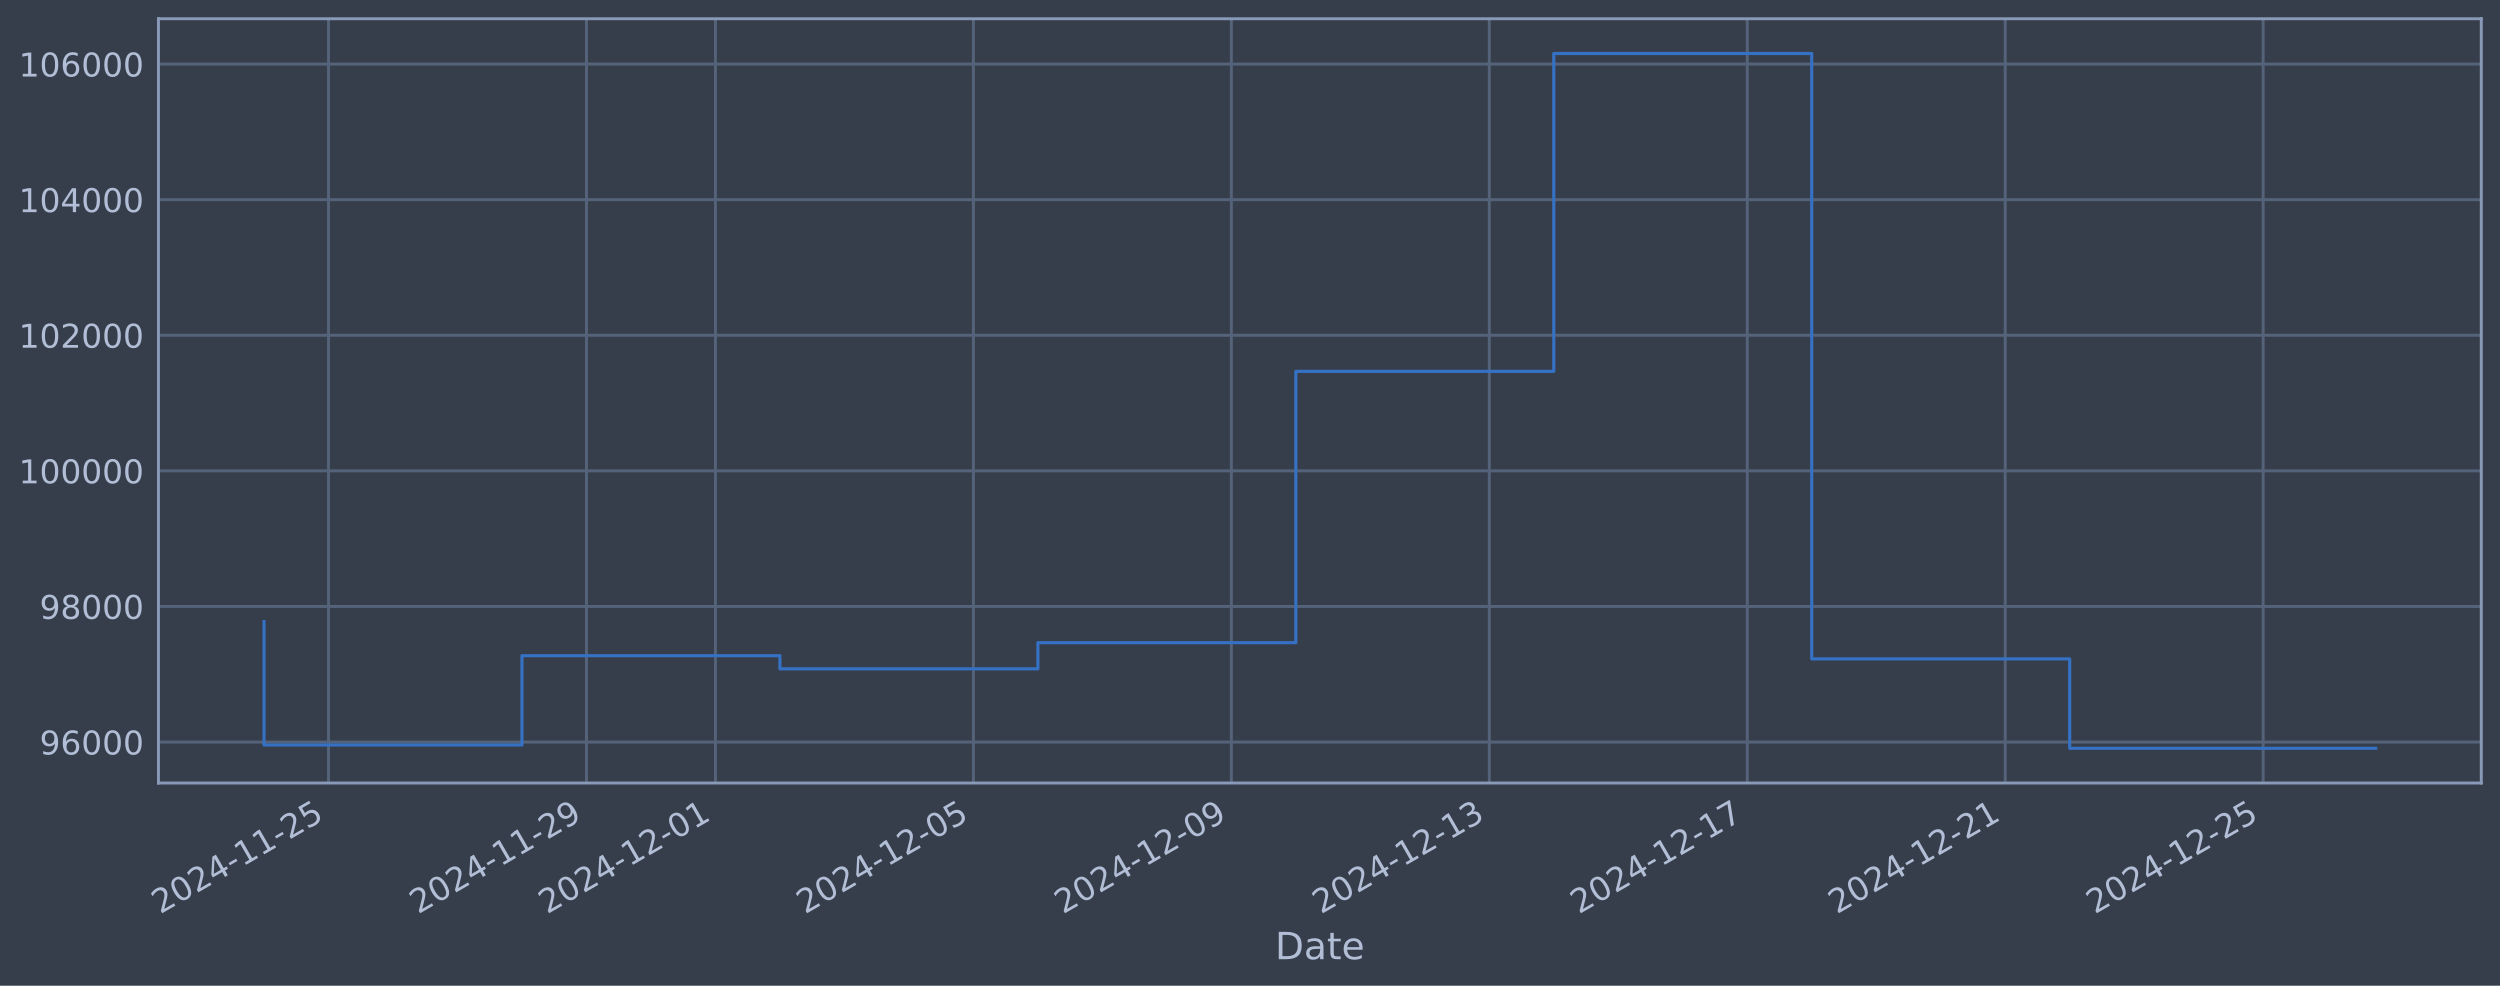
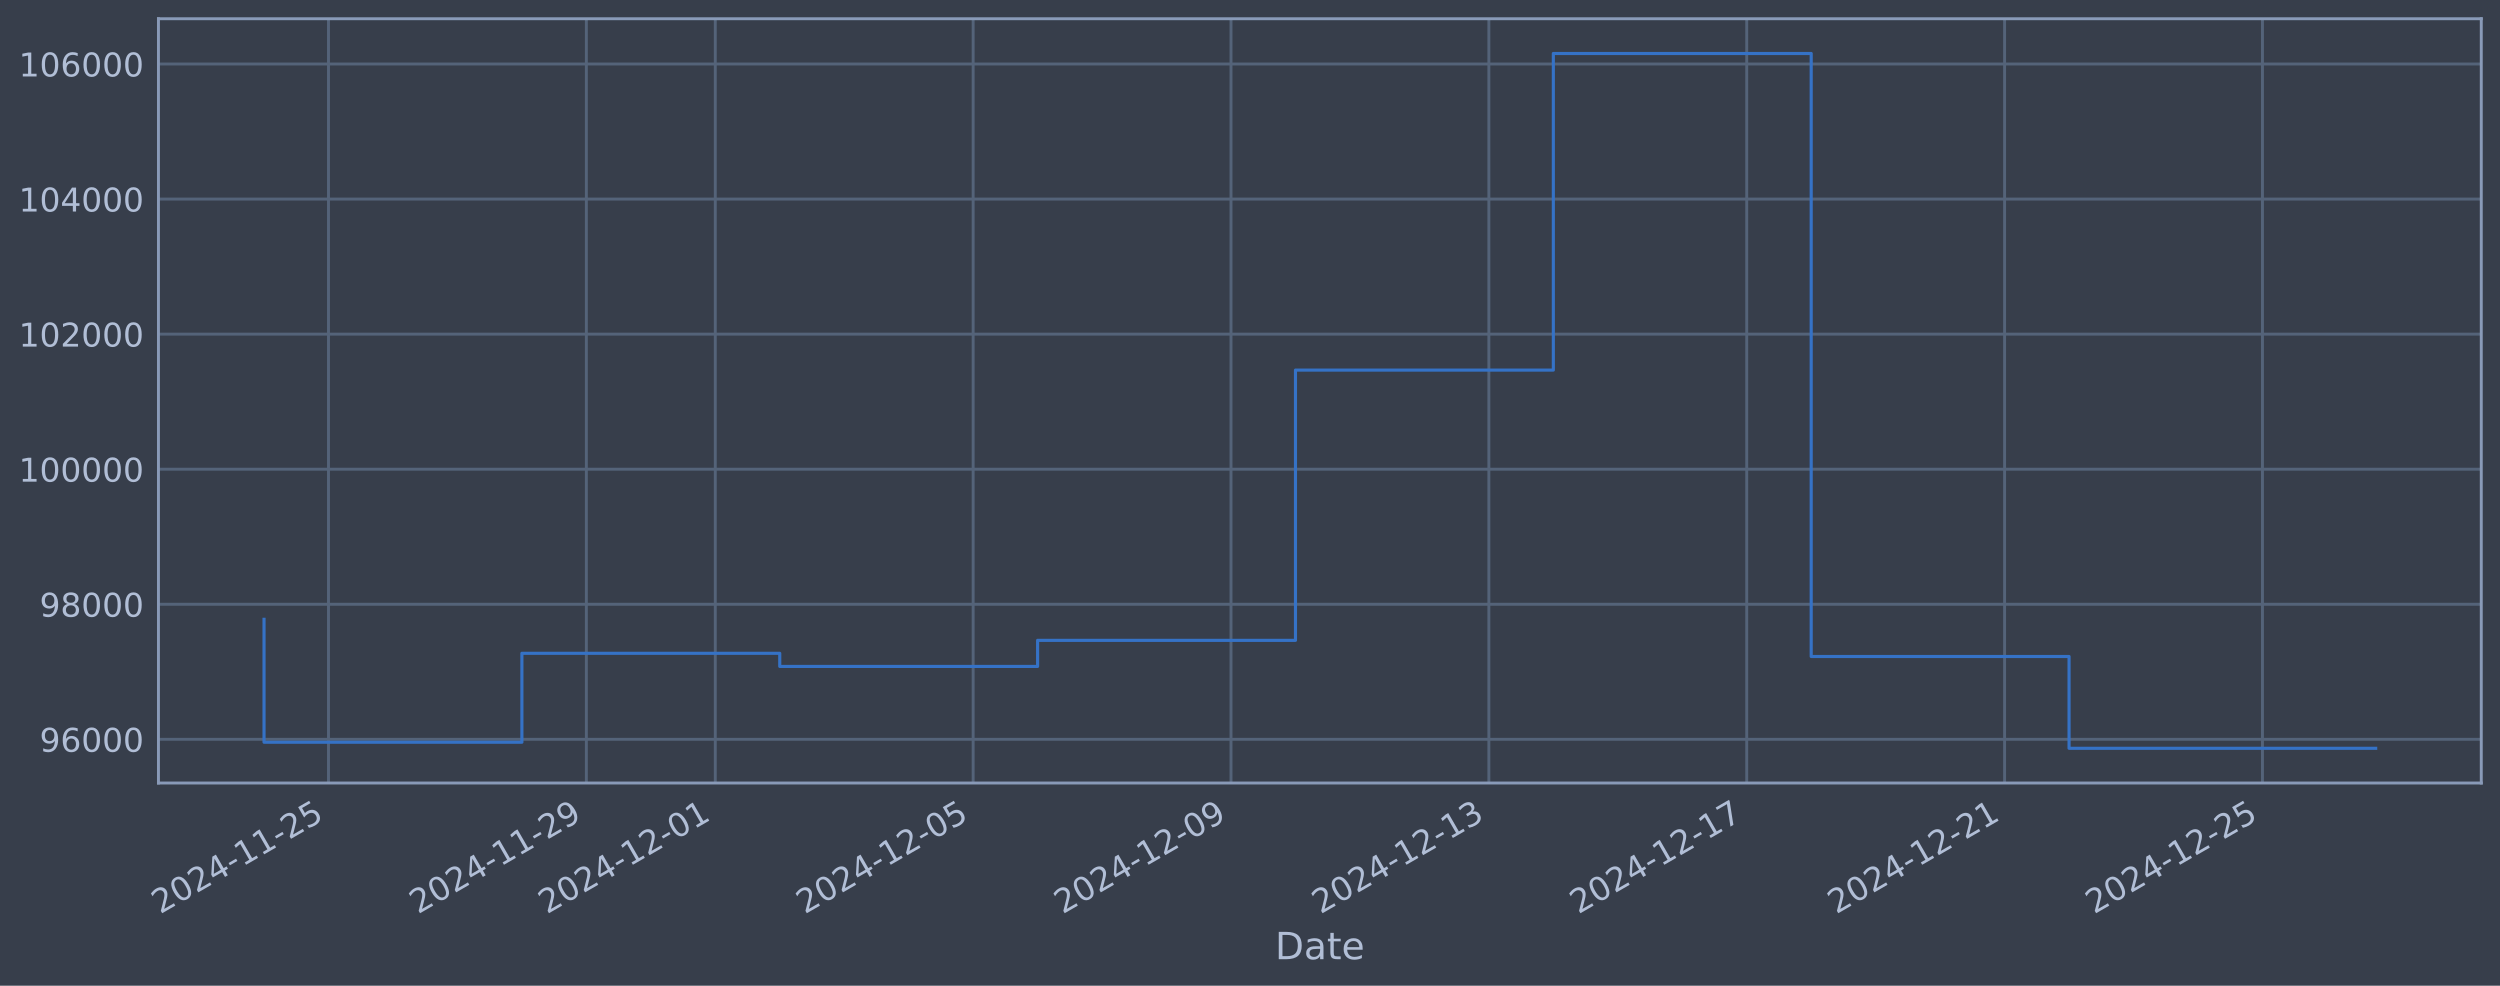
<svg xmlns="http://www.w3.org/2000/svg" xmlns:xlink="http://www.w3.org/1999/xlink" width="960.9pt" height="378.87pt" viewBox="0 0 960.9 378.87" version="1.1">
  <defs>
    <style type="text/css">*{stroke-linejoin: round; stroke-linecap: butt}</style>
  </defs>
  <g id="figure_1">
    <g id="patch_1">
      <path d="M 0 378.87  L 960.9 378.87  L 960.9 0  L 0 0  z " style="fill: #373e4b" />
    </g>
    <g id="axes_1">
      <g id="patch_2">
        <path d="M 60.901 300.96  L 953.701 300.96  L 953.701 7.2  L 60.901 7.2  z " style="fill: #373e4b" />
      </g>
      <g id="matplotlib.axis_1">
        <g id="xtick_1">
          <g id="line2d_1">
-             <path d="M 126.269 300.96  L 126.269 7.2  " clip-path="url(#p522243f7bf)" style="fill: none; stroke: #546379; stroke-width: 1.12; stroke-linecap: square" />
+             <path d="M 126.26 300.96  L 126.26 7.2  " clip-path="url(#p67818d04d4)" style="fill: none; stroke: #546379; stroke-width: 1.12; stroke-linecap: square" />
          </g>
          <g id="line2d_2" />
          <g id="text_1">
-             <g style="fill: #b1bed6" transform="translate(61.54338 351.4642) rotate(-30) scale(0.126 -0.126)">
+             <g style="fill: #b1bed6" transform="translate(61.53464 351.4642) rotate(-30) scale(0.126 -0.126)">
              <defs>
                <path id="DejaVuSans-32" d="M 1228 531  L 3431 531  L 3431 0  L 469 0  L 469 531  Q 828 903 1448 1529  Q 2069 2156 2228 2338  Q 2531 2678 2651 2914  Q 2772 3150 2772 3378  Q 2772 3750 2511 3984  Q 2250 4219 1831 4219  Q 1534 4219 1204 4116  Q 875 4013 500 3803  L 500 4441  Q 881 4594 1212 4672  Q 1544 4750 1819 4750  Q 2544 4750 2975 4387  Q 3406 4025 3406 3419  Q 3406 3131 3298 2873  Q 3191 2616 2906 2266  Q 2828 2175 2409 1742  Q 1991 1309 1228 531  z " transform="scale(0.015625)" />
                <path id="DejaVuSans-30" d="M 2034 4250  Q 1547 4250 1301 3770  Q 1056 3291 1056 2328  Q 1056 1369 1301 889  Q 1547 409 2034 409  Q 2525 409 2770 889  Q 3016 1369 3016 2328  Q 3016 3291 2770 3770  Q 2525 4250 2034 4250  z M 2034 4750  Q 2819 4750 3233 4129  Q 3647 3509 3647 2328  Q 3647 1150 3233 529  Q 2819 -91 2034 -91  Q 1250 -91 836 529  Q 422 1150 422 2328  Q 422 3509 836 4129  Q 1250 4750 2034 4750  z " transform="scale(0.015625)" />
                <path id="DejaVuSans-34" d="M 2419 4116  L 825 1625  L 2419 1625  L 2419 4116  z M 2253 4666  L 3047 4666  L 3047 1625  L 3713 1625  L 3713 1100  L 3047 1100  L 3047 0  L 2419 0  L 2419 1100  L 313 1100  L 313 1709  L 2253 4666  z " transform="scale(0.015625)" />
                <path id="DejaVuSans-2d" d="M 313 2009  L 1997 2009  L 1997 1497  L 313 1497  L 313 2009  z " transform="scale(0.015625)" />
                <path id="DejaVuSans-31" d="M 794 531  L 1825 531  L 1825 4091  L 703 3866  L 703 4441  L 1819 4666  L 2450 4666  L 2450 531  L 3481 531  L 3481 0  L 794 0  L 794 531  z " transform="scale(0.015625)" />
                <path id="DejaVuSans-35" d="M 691 4666  L 3169 4666  L 3169 4134  L 1269 4134  L 1269 2991  Q 1406 3038 1543 3061  Q 1681 3084 1819 3084  Q 2600 3084 3056 2656  Q 3513 2228 3513 1497  Q 3513 744 3044 326  Q 2575 -91 1722 -91  Q 1428 -91 1123 -41  Q 819 9 494 109  L 494 744  Q 775 591 1075 516  Q 1375 441 1709 441  Q 2250 441 2565 725  Q 2881 1009 2881 1497  Q 2881 1984 2565 2268  Q 2250 2553 1709 2553  Q 1456 2553 1204 2497  Q 953 2441 691 2322  L 691 4666  z " transform="scale(0.015625)" />
              </defs>
              <use xlink:href="#DejaVuSans-32" />
              <use xlink:href="#DejaVuSans-30" transform="translate(63.62305 0)" />
              <use xlink:href="#DejaVuSans-32" transform="translate(127.2461 0)" />
              <use xlink:href="#DejaVuSans-34" transform="translate(190.8691 0)" />
              <use xlink:href="#DejaVuSans-2d" transform="translate(254.4922 0)" />
              <use xlink:href="#DejaVuSans-31" transform="translate(290.5762 0)" />
              <use xlink:href="#DejaVuSans-31" transform="translate(354.1992 0)" />
              <use xlink:href="#DejaVuSans-2d" transform="translate(417.8223 0)" />
              <use xlink:href="#DejaVuSans-32" transform="translate(453.9062 0)" />
              <use xlink:href="#DejaVuSans-35" transform="translate(517.5293 0)" />
            </g>
          </g>
        </g>
        <g id="xtick_2">
          <g id="line2d_3">
-             <path d="M 225.415 300.96  L 225.415 7.2  " clip-path="url(#p522243f7bf)" style="fill: none; stroke: #546379; stroke-width: 1.12; stroke-linecap: square" />
+             <path d="M 225.371 300.96  L 225.371 7.2  " clip-path="url(#p67818d04d4)" style="fill: none; stroke: #546379; stroke-width: 1.12; stroke-linecap: square" />
          </g>
          <g id="line2d_4" />
          <g id="text_2">
-             <g style="fill: #b1bed6" transform="translate(160.6897 351.4642) rotate(-30) scale(0.126 -0.126)">
+             <g style="fill: #b1bed6" transform="translate(160.646 351.4642) rotate(-30) scale(0.126 -0.126)">
              <defs>
                <path id="DejaVuSans-39" d="M 703 97  L 703 672  Q 941 559 1184 500  Q 1428 441 1663 441  Q 2288 441 2617 861  Q 2947 1281 2994 2138  Q 2813 1869 2534 1725  Q 2256 1581 1919 1581  Q 1219 1581 811 2004  Q 403 2428 403 3163  Q 403 3881 828 4315  Q 1253 4750 1959 4750  Q 2769 4750 3195 4129  Q 3622 3509 3622 2328  Q 3622 1225 3098 567  Q 2575 -91 1691 -91  Q 1453 -91 1209 -44  Q 966 3 703 97  z M 1959 2075  Q 2384 2075 2632 2365  Q 2881 2656 2881 3163  Q 2881 3666 2632 3958  Q 2384 4250 1959 4250  Q 1534 4250 1286 3958  Q 1038 3666 1038 3163  Q 1038 2656 1286 2365  Q 1534 2075 1959 2075  z " transform="scale(0.015625)" />
              </defs>
              <use xlink:href="#DejaVuSans-32" />
              <use xlink:href="#DejaVuSans-30" transform="translate(63.62305 0)" />
              <use xlink:href="#DejaVuSans-32" transform="translate(127.2461 0)" />
              <use xlink:href="#DejaVuSans-34" transform="translate(190.8691 0)" />
              <use xlink:href="#DejaVuSans-2d" transform="translate(254.4922 0)" />
              <use xlink:href="#DejaVuSans-31" transform="translate(290.5762 0)" />
              <use xlink:href="#DejaVuSans-31" transform="translate(354.1992 0)" />
              <use xlink:href="#DejaVuSans-2d" transform="translate(417.8223 0)" />
              <use xlink:href="#DejaVuSans-32" transform="translate(453.9062 0)" />
              <use xlink:href="#DejaVuSans-39" transform="translate(517.5293 0)" />
            </g>
          </g>
        </g>
        <g id="xtick_3">
          <g id="line2d_5">
-             <path d="M 274.988 300.96  L 274.988 7.2  " clip-path="url(#p522243f7bf)" style="fill: none; stroke: #546379; stroke-width: 1.12; stroke-linecap: square" />
+             <path d="M 274.927 300.96  L 274.927 7.2  " clip-path="url(#p67818d04d4)" style="fill: none; stroke: #546379; stroke-width: 1.12; stroke-linecap: square" />
          </g>
          <g id="line2d_6" />
          <g id="text_3">
-             <g style="fill: #b1bed6" transform="translate(210.2628 351.4642) rotate(-30) scale(0.126 -0.126)">
+             <g style="fill: #b1bed6" transform="translate(210.2016 351.4642) rotate(-30) scale(0.126 -0.126)">
              <use xlink:href="#DejaVuSans-32" />
              <use xlink:href="#DejaVuSans-30" transform="translate(63.62305 0)" />
              <use xlink:href="#DejaVuSans-32" transform="translate(127.2461 0)" />
              <use xlink:href="#DejaVuSans-34" transform="translate(190.8691 0)" />
              <use xlink:href="#DejaVuSans-2d" transform="translate(254.4922 0)" />
              <use xlink:href="#DejaVuSans-31" transform="translate(290.5762 0)" />
              <use xlink:href="#DejaVuSans-32" transform="translate(354.1992 0)" />
              <use xlink:href="#DejaVuSans-2d" transform="translate(417.8223 0)" />
              <use xlink:href="#DejaVuSans-30" transform="translate(453.9062 0)" />
              <use xlink:href="#DejaVuSans-31" transform="translate(517.5293 0)" />
            </g>
          </g>
        </g>
        <g id="xtick_4">
          <g id="line2d_7">
-             <path d="M 374.135 300.96  L 374.135 7.2  " clip-path="url(#p522243f7bf)" style="fill: none; stroke: #546379; stroke-width: 1.12; stroke-linecap: square" />
+             <path d="M 374.038 300.96  L 374.038 7.2  " clip-path="url(#p67818d04d4)" style="fill: none; stroke: #546379; stroke-width: 1.12; stroke-linecap: square" />
          </g>
          <g id="line2d_8" />
          <g id="text_4">
-             <g style="fill: #b1bed6" transform="translate(309.4091 351.4642) rotate(-30) scale(0.126 -0.126)">
+             <g style="fill: #b1bed6" transform="translate(309.313 351.4642) rotate(-30) scale(0.126 -0.126)">
              <use xlink:href="#DejaVuSans-32" />
              <use xlink:href="#DejaVuSans-30" transform="translate(63.62305 0)" />
              <use xlink:href="#DejaVuSans-32" transform="translate(127.2461 0)" />
              <use xlink:href="#DejaVuSans-34" transform="translate(190.8691 0)" />
              <use xlink:href="#DejaVuSans-2d" transform="translate(254.4922 0)" />
              <use xlink:href="#DejaVuSans-31" transform="translate(290.5762 0)" />
              <use xlink:href="#DejaVuSans-32" transform="translate(354.1992 0)" />
              <use xlink:href="#DejaVuSans-2d" transform="translate(417.8223 0)" />
              <use xlink:href="#DejaVuSans-30" transform="translate(453.9062 0)" />
              <use xlink:href="#DejaVuSans-35" transform="translate(517.5293 0)" />
            </g>
          </g>
        </g>
        <g id="xtick_5">
          <g id="line2d_9">
-             <path d="M 473.281 300.96  L 473.281 7.2  " clip-path="url(#p522243f7bf)" style="fill: none; stroke: #546379; stroke-width: 1.12; stroke-linecap: square" />
+             <path d="M 473.15 300.96  L 473.15 7.2  " clip-path="url(#p67818d04d4)" style="fill: none; stroke: #546379; stroke-width: 1.12; stroke-linecap: square" />
          </g>
          <g id="line2d_10" />
          <g id="text_5">
-             <g style="fill: #b1bed6" transform="translate(408.5554 351.4642) rotate(-30) scale(0.126 -0.126)">
+             <g style="fill: #b1bed6" transform="translate(408.4243 351.4642) rotate(-30) scale(0.126 -0.126)">
              <use xlink:href="#DejaVuSans-32" />
              <use xlink:href="#DejaVuSans-30" transform="translate(63.62305 0)" />
              <use xlink:href="#DejaVuSans-32" transform="translate(127.2461 0)" />
              <use xlink:href="#DejaVuSans-34" transform="translate(190.8691 0)" />
              <use xlink:href="#DejaVuSans-2d" transform="translate(254.4922 0)" />
              <use xlink:href="#DejaVuSans-31" transform="translate(290.5762 0)" />
              <use xlink:href="#DejaVuSans-32" transform="translate(354.1992 0)" />
              <use xlink:href="#DejaVuSans-2d" transform="translate(417.8223 0)" />
              <use xlink:href="#DejaVuSans-30" transform="translate(453.9062 0)" />
              <use xlink:href="#DejaVuSans-39" transform="translate(517.5293 0)" />
            </g>
          </g>
        </g>
        <g id="xtick_6">
          <g id="line2d_11">
-             <path d="M 572.427 300.96  L 572.427 7.2  " clip-path="url(#p522243f7bf)" style="fill: none; stroke: #546379; stroke-width: 1.12; stroke-linecap: square" />
+             <path d="M 572.261 300.96  L 572.261 7.2  " clip-path="url(#p67818d04d4)" style="fill: none; stroke: #546379; stroke-width: 1.12; stroke-linecap: square" />
          </g>
          <g id="line2d_12" />
          <g id="text_6">
-             <g style="fill: #b1bed6" transform="translate(507.7017 351.4642) rotate(-30) scale(0.126 -0.126)">
+             <g style="fill: #b1bed6" transform="translate(507.5356 351.4642) rotate(-30) scale(0.126 -0.126)">
              <defs>
                <path id="DejaVuSans-33" d="M 2597 2516  Q 3050 2419 3304 2112  Q 3559 1806 3559 1356  Q 3559 666 3084 287  Q 2609 -91 1734 -91  Q 1441 -91 1130 -33  Q 819 25 488 141  L 488 750  Q 750 597 1062 519  Q 1375 441 1716 441  Q 2309 441 2620 675  Q 2931 909 2931 1356  Q 2931 1769 2642 2001  Q 2353 2234 1838 2234  L 1294 2234  L 1294 2753  L 1863 2753  Q 2328 2753 2575 2939  Q 2822 3125 2822 3475  Q 2822 3834 2567 4026  Q 2313 4219 1838 4219  Q 1578 4219 1281 4162  Q 984 4106 628 3988  L 628 4550  Q 988 4650 1302 4700  Q 1616 4750 1894 4750  Q 2613 4750 3031 4423  Q 3450 4097 3450 3541  Q 3450 3153 3228 2886  Q 3006 2619 2597 2516  z " transform="scale(0.015625)" />
              </defs>
              <use xlink:href="#DejaVuSans-32" />
              <use xlink:href="#DejaVuSans-30" transform="translate(63.62305 0)" />
              <use xlink:href="#DejaVuSans-32" transform="translate(127.2461 0)" />
              <use xlink:href="#DejaVuSans-34" transform="translate(190.8691 0)" />
              <use xlink:href="#DejaVuSans-2d" transform="translate(254.4922 0)" />
              <use xlink:href="#DejaVuSans-31" transform="translate(290.5762 0)" />
              <use xlink:href="#DejaVuSans-32" transform="translate(354.1992 0)" />
              <use xlink:href="#DejaVuSans-2d" transform="translate(417.8223 0)" />
              <use xlink:href="#DejaVuSans-31" transform="translate(453.9062 0)" />
              <use xlink:href="#DejaVuSans-33" transform="translate(517.5293 0)" />
            </g>
          </g>
        </g>
        <g id="xtick_7">
          <g id="line2d_13">
-             <path d="M 671.574 300.96  L 671.574 7.2  " clip-path="url(#p522243f7bf)" style="fill: none; stroke: #546379; stroke-width: 1.12; stroke-linecap: square" />
+             <path d="M 671.372 300.96  L 671.372 7.2  " clip-path="url(#p67818d04d4)" style="fill: none; stroke: #546379; stroke-width: 1.12; stroke-linecap: square" />
          </g>
          <g id="line2d_14" />
          <g id="text_7">
-             <g style="fill: #b1bed6" transform="translate(606.848 351.4642) rotate(-30) scale(0.126 -0.126)">
+             <g style="fill: #b1bed6" transform="translate(606.647 351.4642) rotate(-30) scale(0.126 -0.126)">
              <defs>
                <path id="DejaVuSans-37" d="M 525 4666  L 3525 4666  L 3525 4397  L 1831 0  L 1172 0  L 2766 4134  L 525 4134  L 525 4666  z " transform="scale(0.015625)" />
              </defs>
              <use xlink:href="#DejaVuSans-32" />
              <use xlink:href="#DejaVuSans-30" transform="translate(63.62305 0)" />
              <use xlink:href="#DejaVuSans-32" transform="translate(127.2461 0)" />
              <use xlink:href="#DejaVuSans-34" transform="translate(190.8691 0)" />
              <use xlink:href="#DejaVuSans-2d" transform="translate(254.4922 0)" />
              <use xlink:href="#DejaVuSans-31" transform="translate(290.5762 0)" />
              <use xlink:href="#DejaVuSans-32" transform="translate(354.1992 0)" />
              <use xlink:href="#DejaVuSans-2d" transform="translate(417.8223 0)" />
              <use xlink:href="#DejaVuSans-31" transform="translate(453.9062 0)" />
              <use xlink:href="#DejaVuSans-37" transform="translate(517.5293 0)" />
            </g>
          </g>
        </g>
        <g id="xtick_8">
          <g id="line2d_15">
-             <path d="M 770.72 300.96  L 770.72 7.2  " clip-path="url(#p522243f7bf)" style="fill: none; stroke: #546379; stroke-width: 1.12; stroke-linecap: square" />
+             <path d="M 770.484 300.96  L 770.484 7.2  " clip-path="url(#p67818d04d4)" style="fill: none; stroke: #546379; stroke-width: 1.12; stroke-linecap: square" />
          </g>
          <g id="line2d_16" />
          <g id="text_8">
-             <g style="fill: #b1bed6" transform="translate(705.9943 351.4642) rotate(-30) scale(0.126 -0.126)">
+             <g style="fill: #b1bed6" transform="translate(705.7583 351.4642) rotate(-30) scale(0.126 -0.126)">
              <use xlink:href="#DejaVuSans-32" />
              <use xlink:href="#DejaVuSans-30" transform="translate(63.62305 0)" />
              <use xlink:href="#DejaVuSans-32" transform="translate(127.2461 0)" />
              <use xlink:href="#DejaVuSans-34" transform="translate(190.8691 0)" />
              <use xlink:href="#DejaVuSans-2d" transform="translate(254.4922 0)" />
              <use xlink:href="#DejaVuSans-31" transform="translate(290.5762 0)" />
              <use xlink:href="#DejaVuSans-32" transform="translate(354.1992 0)" />
              <use xlink:href="#DejaVuSans-2d" transform="translate(417.8223 0)" />
              <use xlink:href="#DejaVuSans-32" transform="translate(453.9062 0)" />
              <use xlink:href="#DejaVuSans-31" transform="translate(517.5293 0)" />
            </g>
          </g>
        </g>
        <g id="xtick_9">
          <g id="line2d_17">
-             <path d="M 869.866 300.96  L 869.866 7.2  " clip-path="url(#p522243f7bf)" style="fill: none; stroke: #546379; stroke-width: 1.12; stroke-linecap: square" />
+             <path d="M 869.595 300.96  L 869.595 7.2  " clip-path="url(#p67818d04d4)" style="fill: none; stroke: #546379; stroke-width: 1.12; stroke-linecap: square" />
          </g>
          <g id="line2d_18" />
          <g id="text_9">
-             <g style="fill: #b1bed6" transform="translate(805.1406 351.4642) rotate(-30) scale(0.126 -0.126)">
+             <g style="fill: #b1bed6" transform="translate(804.8696 351.4642) rotate(-30) scale(0.126 -0.126)">
              <use xlink:href="#DejaVuSans-32" />
              <use xlink:href="#DejaVuSans-30" transform="translate(63.62305 0)" />
              <use xlink:href="#DejaVuSans-32" transform="translate(127.2461 0)" />
              <use xlink:href="#DejaVuSans-34" transform="translate(190.8691 0)" />
              <use xlink:href="#DejaVuSans-2d" transform="translate(254.4922 0)" />
              <use xlink:href="#DejaVuSans-31" transform="translate(290.5762 0)" />
              <use xlink:href="#DejaVuSans-32" transform="translate(354.1992 0)" />
              <use xlink:href="#DejaVuSans-2d" transform="translate(417.8223 0)" />
              <use xlink:href="#DejaVuSans-32" transform="translate(453.9062 0)" />
              <use xlink:href="#DejaVuSans-35" transform="translate(517.5293 0)" />
            </g>
          </g>
        </g>
        <g id="text_10">
          <g style="fill: #b1bed6" transform="translate(490.0914 368.6753) scale(0.144 -0.144)">
            <defs>
              <path id="DejaVuSans-44" d="M 1259 4147  L 1259 519  L 2022 519  Q 2988 519 3436 956  Q 3884 1394 3884 2338  Q 3884 3275 3436 3711  Q 2988 4147 2022 4147  L 1259 4147  z M 628 4666  L 1925 4666  Q 3281 4666 3915 4102  Q 4550 3538 4550 2338  Q 4550 1131 3912 565  Q 3275 0 1925 0  L 628 0  L 628 4666  z " transform="scale(0.015625)" />
              <path id="DejaVuSans-61" d="M 2194 1759  Q 1497 1759 1228 1600  Q 959 1441 959 1056  Q 959 750 1161 570  Q 1363 391 1709 391  Q 2188 391 2477 730  Q 2766 1069 2766 1631  L 2766 1759  L 2194 1759  z M 3341 1997  L 3341 0  L 2766 0  L 2766 531  Q 2569 213 2275 61  Q 1981 -91 1556 -91  Q 1019 -91 701 211  Q 384 513 384 1019  Q 384 1609 779 1909  Q 1175 2209 1959 2209  L 2766 2209  L 2766 2266  Q 2766 2663 2505 2880  Q 2244 3097 1772 3097  Q 1472 3097 1187 3025  Q 903 2953 641 2809  L 641 3341  Q 956 3463 1253 3523  Q 1550 3584 1831 3584  Q 2591 3584 2966 3190  Q 3341 2797 3341 1997  z " transform="scale(0.015625)" />
              <path id="DejaVuSans-74" d="M 1172 4494  L 1172 3500  L 2356 3500  L 2356 3053  L 1172 3053  L 1172 1153  Q 1172 725 1289 603  Q 1406 481 1766 481  L 2356 481  L 2356 0  L 1766 0  Q 1100 0 847 248  Q 594 497 594 1153  L 594 3053  L 172 3053  L 172 3500  L 594 3500  L 594 4494  L 1172 4494  z " transform="scale(0.015625)" />
              <path id="DejaVuSans-65" d="M 3597 1894  L 3597 1613  L 953 1613  Q 991 1019 1311 708  Q 1631 397 2203 397  Q 2534 397 2845 478  Q 3156 559 3463 722  L 3463 178  Q 3153 47 2828 -22  Q 2503 -91 2169 -91  Q 1331 -91 842 396  Q 353 884 353 1716  Q 353 2575 817 3079  Q 1281 3584 2069 3584  Q 2775 3584 3186 3129  Q 3597 2675 3597 1894  z M 3022 2063  Q 3016 2534 2758 2815  Q 2500 3097 2075 3097  Q 1594 3097 1305 2825  Q 1016 2553 972 2059  L 3022 2063  z " transform="scale(0.015625)" />
            </defs>
            <use xlink:href="#DejaVuSans-44" />
            <use xlink:href="#DejaVuSans-61" transform="translate(77.00195 0)" />
            <use xlink:href="#DejaVuSans-74" transform="translate(138.2812 0)" />
            <use xlink:href="#DejaVuSans-65" transform="translate(177.4902 0)" />
          </g>
        </g>
      </g>
      <g id="matplotlib.axis_2">
        <g id="ytick_1">
          <g id="line2d_19">
-             <path d="M 60.901 285.213  L 953.701 285.213  " clip-path="url(#p522243f7bf)" style="fill: none; stroke: #546379; stroke-width: 1.12; stroke-linecap: square" />
+             <path d="M 60.901 284.161  L 953.701 284.161  " clip-path="url(#p67818d04d4)" style="fill: none; stroke: #546379; stroke-width: 1.12; stroke-linecap: square" />
          </g>
          <g id="line2d_20" />
          <g id="text_11">
-             <g style="fill: #b1bed6" transform="translate(15.21675 289.9997) scale(0.126 -0.126)">
+             <g style="fill: #b1bed6" transform="translate(15.21675 288.9475) scale(0.126 -0.126)">
              <defs>
                <path id="DejaVuSans-36" d="M 2113 2584  Q 1688 2584 1439 2293  Q 1191 2003 1191 1497  Q 1191 994 1439 701  Q 1688 409 2113 409  Q 2538 409 2786 701  Q 3034 994 3034 1497  Q 3034 2003 2786 2293  Q 2538 2584 2113 2584  z M 3366 4563  L 3366 3988  Q 3128 4100 2886 4159  Q 2644 4219 2406 4219  Q 1781 4219 1451 3797  Q 1122 3375 1075 2522  Q 1259 2794 1537 2939  Q 1816 3084 2150 3084  Q 2853 3084 3261 2657  Q 3669 2231 3669 1497  Q 3669 778 3244 343  Q 2819 -91 2113 -91  Q 1303 -91 875 529  Q 447 1150 447 2328  Q 447 3434 972 4092  Q 1497 4750 2381 4750  Q 2619 4750 2861 4703  Q 3103 4656 3366 4563  z " transform="scale(0.015625)" />
              </defs>
              <use xlink:href="#DejaVuSans-39" />
              <use xlink:href="#DejaVuSans-36" transform="translate(63.62305 0)" />
              <use xlink:href="#DejaVuSans-30" transform="translate(127.2461 0)" />
              <use xlink:href="#DejaVuSans-30" transform="translate(190.8691 0)" />
              <use xlink:href="#DejaVuSans-30" transform="translate(254.4922 0)" />
            </g>
          </g>
        </g>
        <g id="ytick_2">
          <g id="line2d_21">
-             <path d="M 60.901 233.094  L 953.701 233.094  " clip-path="url(#p522243f7bf)" style="fill: none; stroke: #546379; stroke-width: 1.12; stroke-linecap: square" />
+             <path d="M 60.901 232.249  L 953.701 232.249  " clip-path="url(#p67818d04d4)" style="fill: none; stroke: #546379; stroke-width: 1.12; stroke-linecap: square" />
          </g>
          <g id="line2d_22" />
          <g id="text_12">
-             <g style="fill: #b1bed6" transform="translate(15.21675 237.8808) scale(0.126 -0.126)">
+             <g style="fill: #b1bed6" transform="translate(15.21675 237.0359) scale(0.126 -0.126)">
              <defs>
                <path id="DejaVuSans-38" d="M 2034 2216  Q 1584 2216 1326 1975  Q 1069 1734 1069 1313  Q 1069 891 1326 650  Q 1584 409 2034 409  Q 2484 409 2743 651  Q 3003 894 3003 1313  Q 3003 1734 2745 1975  Q 2488 2216 2034 2216  z M 1403 2484  Q 997 2584 770 2862  Q 544 3141 544 3541  Q 544 4100 942 4425  Q 1341 4750 2034 4750  Q 2731 4750 3128 4425  Q 3525 4100 3525 3541  Q 3525 3141 3298 2862  Q 3072 2584 2669 2484  Q 3125 2378 3379 2068  Q 3634 1759 3634 1313  Q 3634 634 3220 271  Q 2806 -91 2034 -91  Q 1263 -91 848 271  Q 434 634 434 1313  Q 434 1759 690 2068  Q 947 2378 1403 2484  z M 1172 3481  Q 1172 3119 1398 2916  Q 1625 2713 2034 2713  Q 2441 2713 2670 2916  Q 2900 3119 2900 3481  Q 2900 3844 2670 4047  Q 2441 4250 2034 4250  Q 1625 4250 1398 4047  Q 1172 3844 1172 3481  z " transform="scale(0.015625)" />
              </defs>
              <use xlink:href="#DejaVuSans-39" />
              <use xlink:href="#DejaVuSans-38" transform="translate(63.62305 0)" />
              <use xlink:href="#DejaVuSans-30" transform="translate(127.2461 0)" />
              <use xlink:href="#DejaVuSans-30" transform="translate(190.8691 0)" />
              <use xlink:href="#DejaVuSans-30" transform="translate(254.4922 0)" />
            </g>
          </g>
        </g>
        <g id="ytick_3">
          <g id="line2d_23">
-             <path d="M 60.901 180.975  L 953.701 180.975  " clip-path="url(#p522243f7bf)" style="fill: none; stroke: #546379; stroke-width: 1.12; stroke-linecap: square" />
+             <path d="M 60.901 180.337  L 953.701 180.337  " clip-path="url(#p67818d04d4)" style="fill: none; stroke: #546379; stroke-width: 1.12; stroke-linecap: square" />
          </g>
          <g id="line2d_24" />
          <g id="text_13">
-             <g style="fill: #b1bed6" transform="translate(7.2 185.7619) scale(0.126 -0.126)">
+             <g style="fill: #b1bed6" transform="translate(7.2 185.1242) scale(0.126 -0.126)">
              <use xlink:href="#DejaVuSans-31" />
              <use xlink:href="#DejaVuSans-30" transform="translate(63.62305 0)" />
              <use xlink:href="#DejaVuSans-30" transform="translate(127.2461 0)" />
              <use xlink:href="#DejaVuSans-30" transform="translate(190.8691 0)" />
              <use xlink:href="#DejaVuSans-30" transform="translate(254.4922 0)" />
              <use xlink:href="#DejaVuSans-30" transform="translate(318.1152 0)" />
            </g>
          </g>
        </g>
        <g id="ytick_4">
          <g id="line2d_25">
-             <path d="M 60.901 128.856  L 953.701 128.856  " clip-path="url(#p522243f7bf)" style="fill: none; stroke: #546379; stroke-width: 1.12; stroke-linecap: square" />
+             <path d="M 60.901 128.425  L 953.701 128.425  " clip-path="url(#p67818d04d4)" style="fill: none; stroke: #546379; stroke-width: 1.12; stroke-linecap: square" />
          </g>
          <g id="line2d_26" />
          <g id="text_14">
-             <g style="fill: #b1bed6" transform="translate(7.2 133.643) scale(0.126 -0.126)">
+             <g style="fill: #b1bed6" transform="translate(7.2 133.2125) scale(0.126 -0.126)">
              <use xlink:href="#DejaVuSans-31" />
              <use xlink:href="#DejaVuSans-30" transform="translate(63.62305 0)" />
              <use xlink:href="#DejaVuSans-32" transform="translate(127.2461 0)" />
              <use xlink:href="#DejaVuSans-30" transform="translate(190.8691 0)" />
              <use xlink:href="#DejaVuSans-30" transform="translate(254.4922 0)" />
              <use xlink:href="#DejaVuSans-30" transform="translate(318.1152 0)" />
            </g>
          </g>
        </g>
        <g id="ytick_5">
          <g id="line2d_27">
-             <path d="M 60.901 76.737  L 953.701 76.737  " clip-path="url(#p522243f7bf)" style="fill: none; stroke: #546379; stroke-width: 1.12; stroke-linecap: square" />
+             <path d="M 60.901 76.514  L 953.701 76.514  " clip-path="url(#p67818d04d4)" style="fill: none; stroke: #546379; stroke-width: 1.12; stroke-linecap: square" />
          </g>
          <g id="line2d_28" />
          <g id="text_15">
-             <g style="fill: #b1bed6" transform="translate(7.2 81.52416) scale(0.126 -0.126)">
+             <g style="fill: #b1bed6" transform="translate(7.2 81.3008) scale(0.126 -0.126)">
              <use xlink:href="#DejaVuSans-31" />
              <use xlink:href="#DejaVuSans-30" transform="translate(63.62305 0)" />
              <use xlink:href="#DejaVuSans-34" transform="translate(127.2461 0)" />
              <use xlink:href="#DejaVuSans-30" transform="translate(190.8691 0)" />
              <use xlink:href="#DejaVuSans-30" transform="translate(254.4922 0)" />
              <use xlink:href="#DejaVuSans-30" transform="translate(318.1152 0)" />
            </g>
          </g>
        </g>
        <g id="ytick_6">
          <g id="line2d_29">
-             <path d="M 60.901 24.618  L 953.701 24.618  " clip-path="url(#p522243f7bf)" style="fill: none; stroke: #546379; stroke-width: 1.12; stroke-linecap: square" />
+             <path d="M 60.901 24.602  L 953.701 24.602  " clip-path="url(#p67818d04d4)" style="fill: none; stroke: #546379; stroke-width: 1.12; stroke-linecap: square" />
          </g>
          <g id="line2d_30" />
          <g id="text_16">
-             <g style="fill: #b1bed6" transform="translate(7.2 29.40528) scale(0.126 -0.126)">
+             <g style="fill: #b1bed6" transform="translate(7.2 29.38911) scale(0.126 -0.126)">
              <use xlink:href="#DejaVuSans-31" />
              <use xlink:href="#DejaVuSans-30" transform="translate(63.62305 0)" />
              <use xlink:href="#DejaVuSans-36" transform="translate(127.2461 0)" />
              <use xlink:href="#DejaVuSans-30" transform="translate(190.8691 0)" />
              <use xlink:href="#DejaVuSans-30" transform="translate(254.4922 0)" />
              <use xlink:href="#DejaVuSans-30" transform="translate(318.1152 0)" />
            </g>
          </g>
        </g>
      </g>
      <g id="line2d_31">
-         <path d="M 101.482 238.907  L 101.482 286.333  L 200.629 286.333  L 200.629 252.023  L 299.775 252.023  L 299.775 257.08  L 398.921 257.08  L 398.921 247.021  L 498.068 247.021  L 498.068 142.732  L 597.214 142.732  L 597.214 20.553  L 696.36 20.553  L 696.36 253.25  L 795.506 253.25  L 795.506 287.607  L 913.119 287.607  " clip-path="url(#p522243f7bf)" style="fill: none; stroke: #3572c6; stroke-width: 1.2; stroke-linecap: square" />
+         <path d="M 101.482 238.039  L 101.482 285.277  L 200.594 285.277  L 200.594 251.103  L 299.705 251.103  L 299.705 256.14  L 398.816 256.14  L 398.816 246.121  L 497.928 246.121  L 497.928 142.246  L 597.039 142.246  L 597.039 20.553  L 696.15 20.553  L 696.15 252.325  L 795.262 252.325  L 795.262 287.607  L 913.119 287.607  " clip-path="url(#p67818d04d4)" style="fill: none; stroke: #3572c6; stroke-width: 1.2; stroke-linecap: square" />
      </g>
      <g id="patch_3">
        <path d="M 60.901 300.96  L 60.901 7.2  " style="fill: none; stroke: #899ab8; stroke-width: 1.12; stroke-linejoin: miter; stroke-linecap: square" />
      </g>
      <g id="patch_4">
        <path d="M 953.701 300.96  L 953.701 7.2  " style="fill: none; stroke: #899ab8; stroke-width: 1.12; stroke-linejoin: miter; stroke-linecap: square" />
      </g>
      <g id="patch_5">
        <path d="M 60.901 300.96  L 953.701 300.96  " style="fill: none; stroke: #899ab8; stroke-width: 1.12; stroke-linejoin: miter; stroke-linecap: square" />
      </g>
      <g id="patch_6">
        <path d="M 60.901 7.2  L 953.701 7.2  " style="fill: none; stroke: #899ab8; stroke-width: 1.12; stroke-linejoin: miter; stroke-linecap: square" />
      </g>
    </g>
  </g>
  <defs>
-     <clipPath id="p522243f7bf">
+     <clipPath id="p67818d04d4">
      <rect x="60.901" y="7.2" width="892.8" height="293.76" />
    </clipPath>
  </defs>
</svg>
